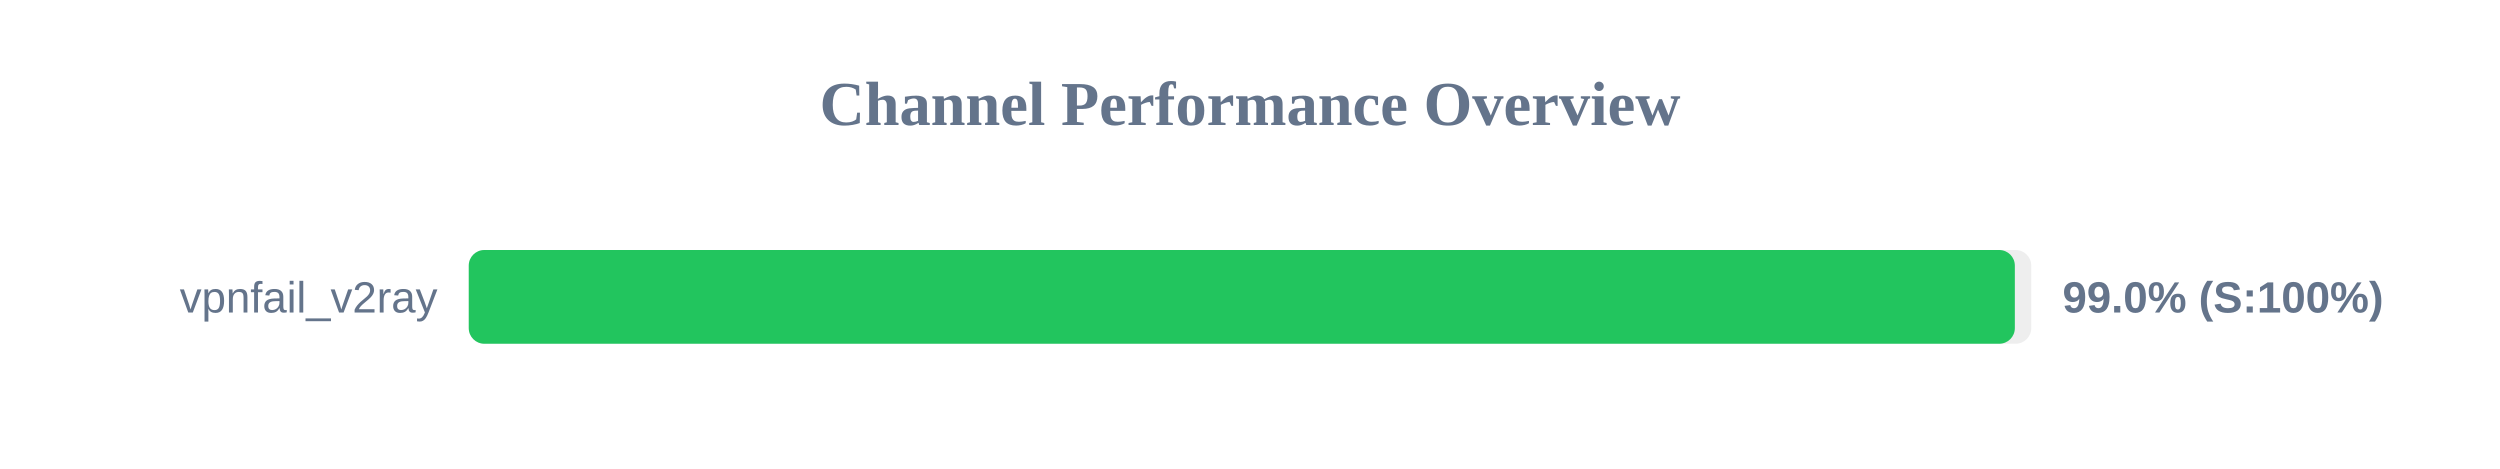
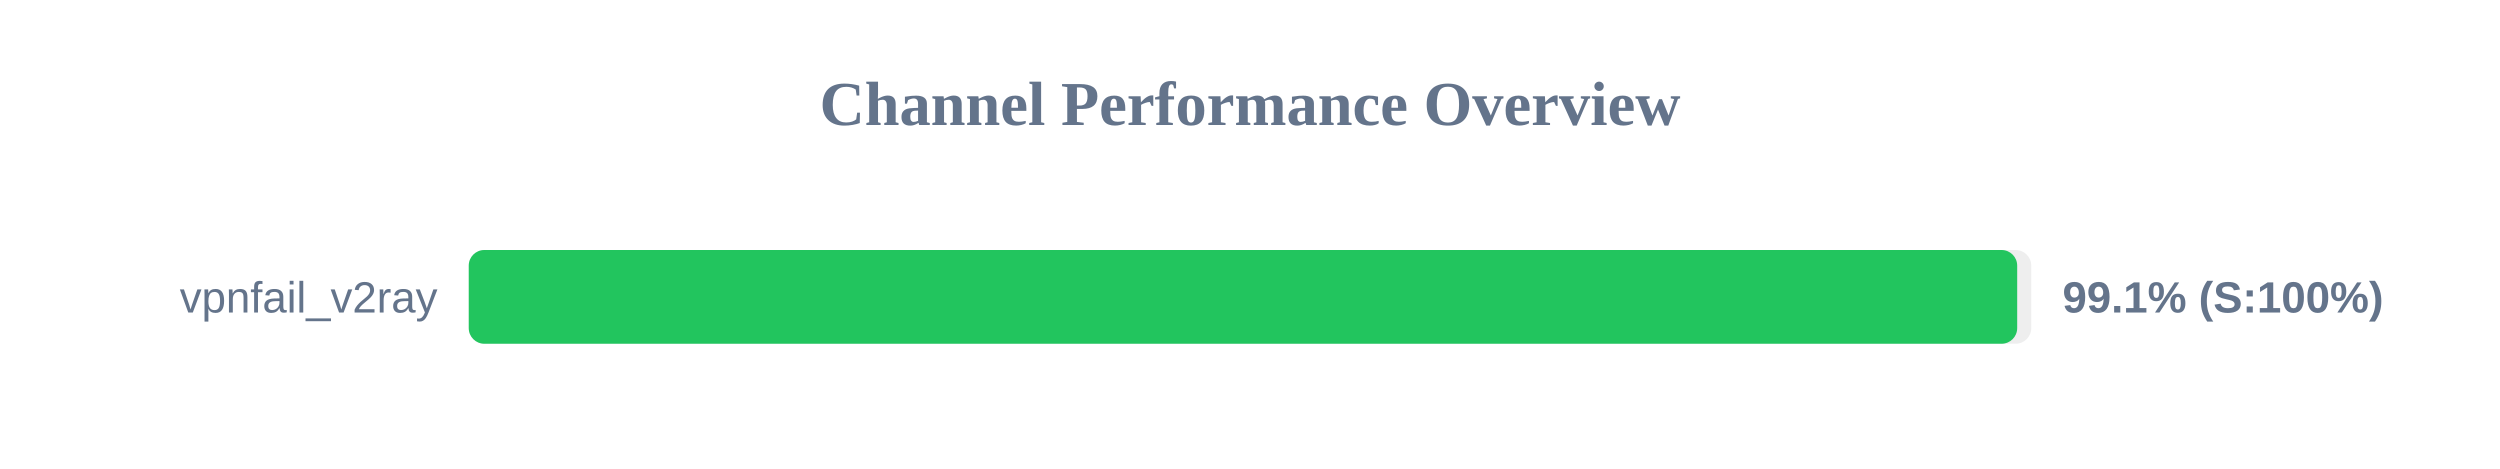
<svg xmlns="http://www.w3.org/2000/svg" width="800" height="150" version="1.1">
  <style>
        .row { font: 14px Arial; fill: #64748b; }
        .score { font: bold 14px Arial; fill: #64748b; }
    </style>
  <text x="400" y="40" text-anchor="middle" font-size="20px" font-weight="bold" fill="#64748b">Channel Performance Overview</text>
  <rect x="150" y="80" width="500" height="30" fill="#eee" rx="5" />
-   <rect x="150" y="80" width="494.75" height="30" fill="#22c55e" rx="5" />
+   <rect x="150" y="80" width="495.5" height="30" fill="#22c55e" rx="5" />
  <text x="140" y="100" text-anchor="end" class="row">vpnfail_v2ray</text>
-   <text x="660" y="100" text-anchor="start" class="score">99.0% (S:100%)</text>
+   <text x="660" y="100" text-anchor="start" class="score">99.1% (S:100%)</text>
</svg>
